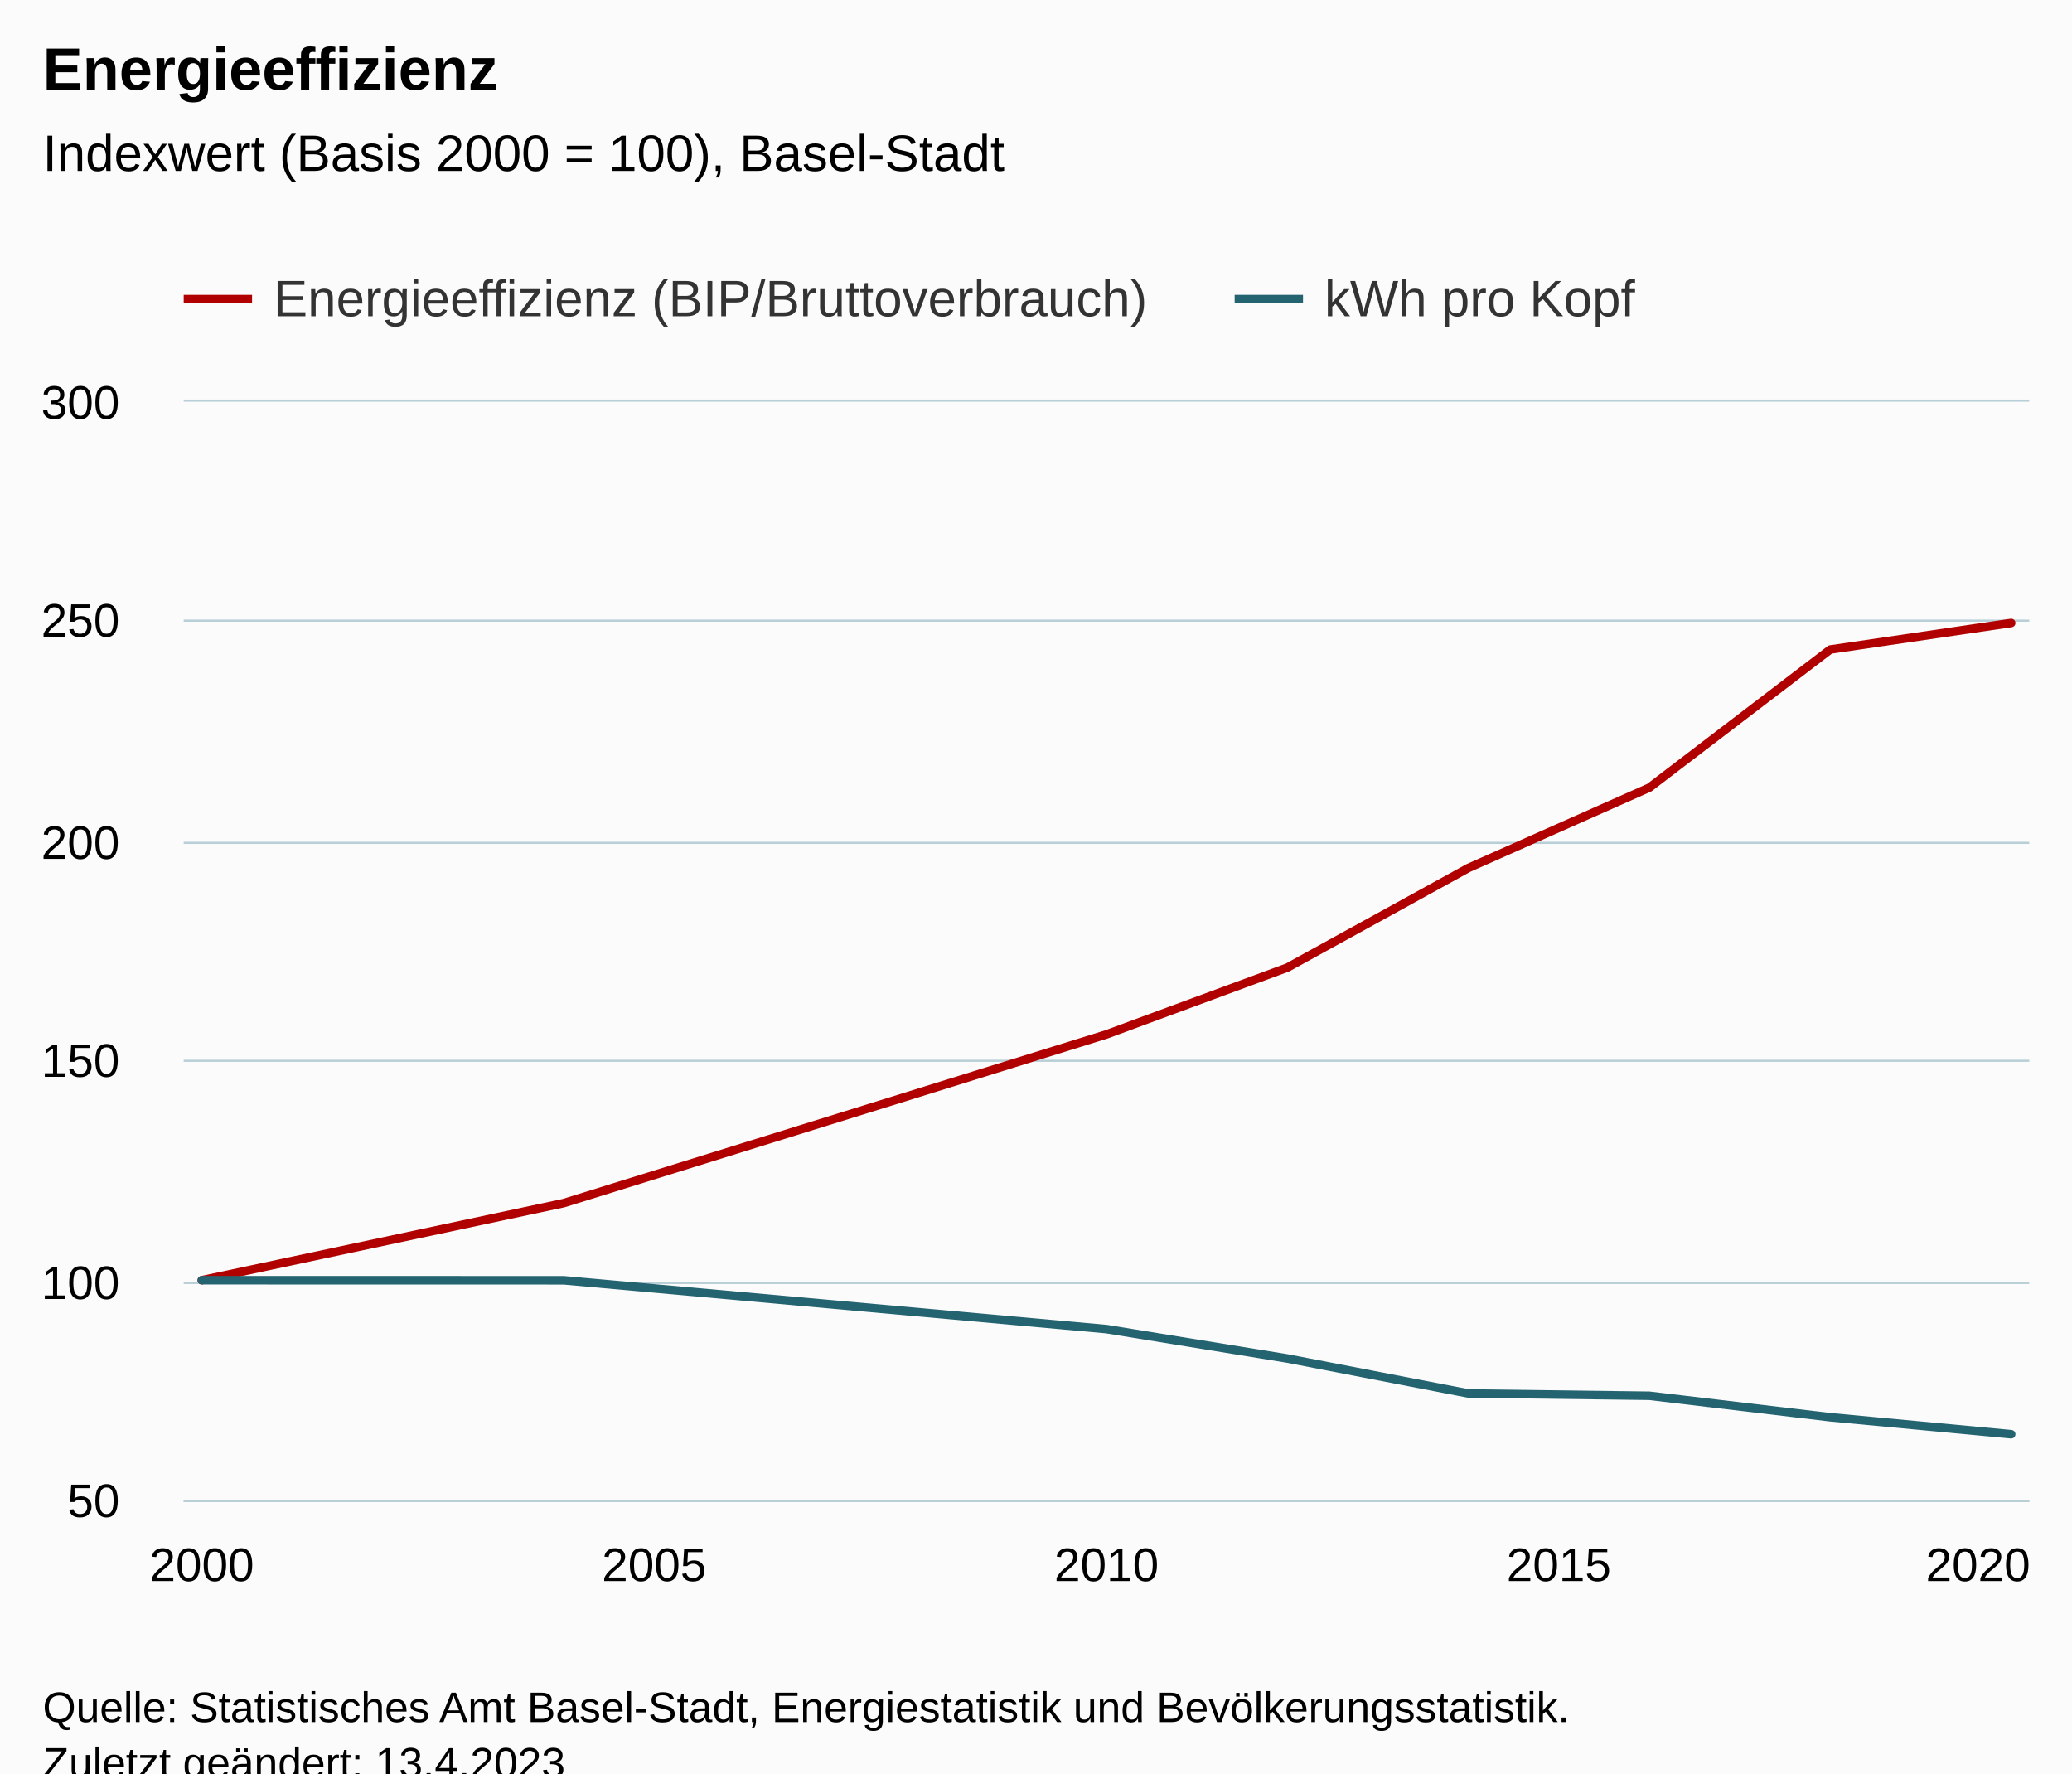
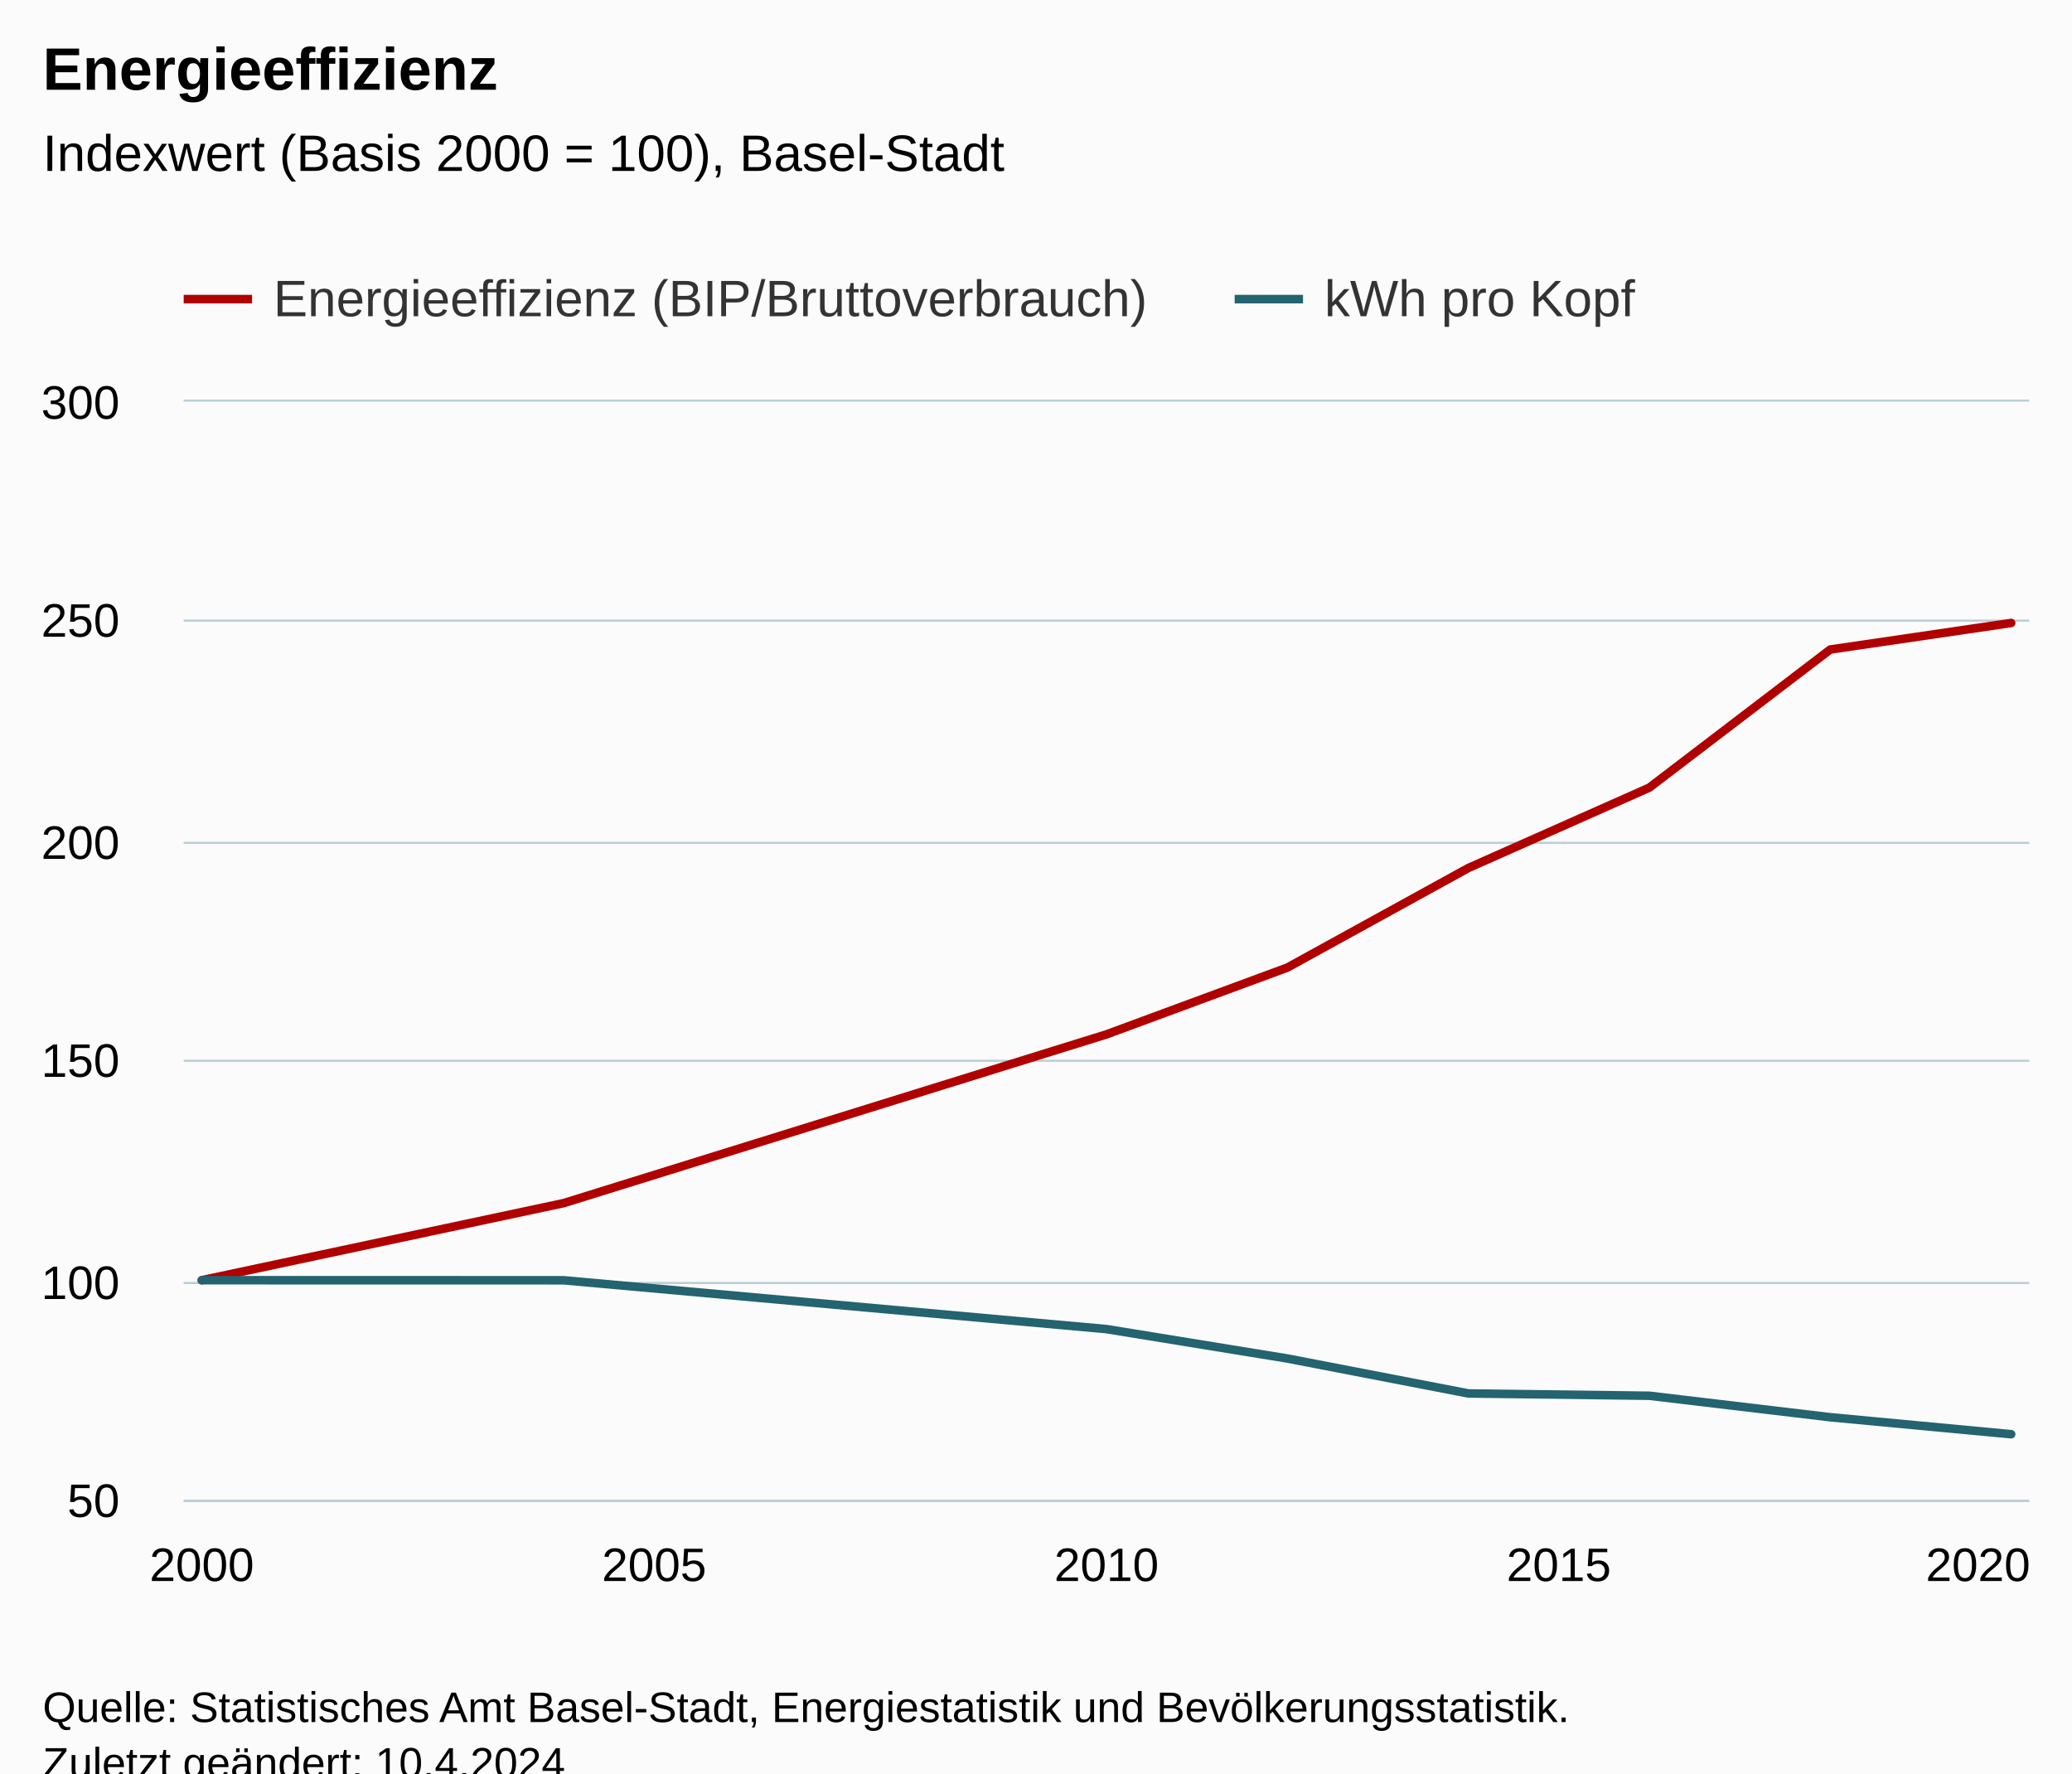
<svg xmlns="http://www.w3.org/2000/svg" version="1.1" class="highcharts-root" style="font-family:Arial;font-size:12px;" viewBox="0 0 485 415">
  <defs>
-     <clipPath id="highcharts-l050xz5-23-">
+     <clipPath id="highcharts-h380bsl-23-">
      <rect x="0" y="0" width="432" height="257" fill="none" />
    </clipPath>
-     <clipPath id="highcharts-l050xz5-32-">
+     <clipPath id="highcharts-h380bsl-32-">
      <rect x="0" y="0" width="432" height="257" fill="none" />
    </clipPath>
-     <clipPath id="highcharts-l050xz5-41-">
+     <clipPath id="highcharts-h380bsl-41-">
      <rect x="43" y="94" width="432" height="257" fill="none" />
    </clipPath>
  </defs>
  <rect fill="#fbfbfb" class="highcharts-background" x="0" y="0" width="485" height="428" rx="0" ry="0" />
  <rect fill="none" class="highcharts-plot-background" x="43" y="94" width="432" height="257" />
  <g class="highcharts-pane-group" data-z-index="0" />
  <g class="highcharts-grid highcharts-xaxis-grid" data-z-index="1">
    <path fill="none" data-z-index="1" class="highcharts-grid-line" d="M 46.5 94 L 46.5 351" opacity="1" />
    <path fill="none" data-z-index="1" class="highcharts-grid-line" d="M 152.5 94 L 152.5 351" opacity="1" />
    <path fill="none" data-z-index="1" class="highcharts-grid-line" d="M 258.5 94 L 258.5 351" opacity="1" />
    <path fill="none" data-z-index="1" class="highcharts-grid-line" d="M 364.5 94 L 364.5 351" opacity="1" />
    <path fill="none" data-z-index="1" class="highcharts-grid-line" d="M 470.5 94 L 470.5 351" opacity="1" />
  </g>
  <g class="highcharts-grid highcharts-yaxis-grid" data-z-index="1">
    <path fill="none" stroke="#B9CFD7" stroke-width="0.5" data-z-index="1" class="highcharts-grid-line" d="M 43 351.25 L 475 351.25" opacity="1" />
    <path fill="none" stroke="#B9CFD7" stroke-width="0.5" data-z-index="1" class="highcharts-grid-line" d="M 43 300.25 L 475 300.25" opacity="1" />
    <path fill="none" stroke="#B9CFD7" stroke-width="0.5" data-z-index="1" class="highcharts-grid-line" d="M 43 248.25 L 475 248.25" opacity="1" />
    <path fill="none" stroke="#B9CFD7" stroke-width="0.5" data-z-index="1" class="highcharts-grid-line" d="M 43 197.25 L 475 197.25" opacity="1" />
    <path fill="none" stroke="#B9CFD7" stroke-width="0.5" data-z-index="1" class="highcharts-grid-line" d="M 43 145.25 L 475 145.25" opacity="1" />
    <path fill="none" stroke="#B9CFD7" stroke-width="0.5" data-z-index="1" class="highcharts-grid-line" d="M 43 93.75 L 475 93.75" opacity="1" />
  </g>
  <rect fill="none" class="highcharts-plot-border" data-z-index="1" x="43" y="94" width="432" height="257" />
  <g class="highcharts-axis highcharts-xaxis" data-z-index="2">
    <path fill="none" class="highcharts-axis-line" stroke="#B9CFD7" stroke-width="0.5" data-z-index="7" d="M 43 351.25 L 475 351.25" />
  </g>
  <g class="highcharts-axis highcharts-yaxis" data-z-index="2">
    <path fill="none" class="highcharts-axis-line" data-z-index="7" d="M 43 94 L 43 351" />
  </g>
  <g class="highcharts-series-group" data-z-index="3">
-     <g class="highcharts-series highcharts-series-0 highcharts-line-series" data-z-index="0.1" opacity="1" transform="translate(43,94) scale(1 1)" clip-path="url(#highcharts-l050xz5-32-)">
+     <g class="highcharts-series highcharts-series-0 highcharts-line-series" data-z-index="0.1" opacity="1" transform="translate(43,94) scale(1 1)" clip-path="url(#highcharts-h380bsl-32-)">
      <path fill="none" d="M 4.235 205.6 L 88.941 187.56 L 216 148.068 L 258.353 132.431 L 300.706 109.132 L 343.059 90.33 L 385.412 58.005 L 427.765 51.792" class="highcharts-graph" data-z-index="1" stroke="#B00000" stroke-width="2" stroke-linejoin="round" stroke-linecap="round" />
    </g>
    <g class="highcharts-markers highcharts-series-0 highcharts-line-series" data-z-index="0.1" opacity="1" transform="translate(43,94) scale(1 1)" clip-path="none" />
-     <g class="highcharts-series highcharts-series-1 highcharts-line-series" data-z-index="0.1" opacity="1" transform="translate(43,94) scale(1 1)" clip-path="url(#highcharts-l050xz5-32-)">
+     <g class="highcharts-series highcharts-series-1 highcharts-line-series" data-z-index="0.1" opacity="1" transform="translate(43,94) scale(1 1)" clip-path="url(#highcharts-h380bsl-32-)">
      <path fill="none" d="M 4.235 205.6 L 88.941 205.616 L 216 217.044 L 258.353 223.926 L 300.706 232.102 L 343.059 232.641 L 385.412 237.669 L 427.765 241.641" class="highcharts-graph" data-z-index="1" stroke="#246370" stroke-width="2" stroke-linejoin="round" stroke-linecap="round" />
    </g>
    <g class="highcharts-markers highcharts-series-1 highcharts-line-series" data-z-index="0.1" opacity="1" transform="translate(43,94) scale(1 1)" clip-path="none" />
  </g>
  <text x="10" text-anchor="start" class="highcharts-title" data-z-index="4" style="color:#000000;font-size:14px;font-weight:bold;fill:#000000;" y="21">
    <tspan>Energieeffizienz</tspan>
  </text>
  <text x="10" text-anchor="start" class="highcharts-subtitle" data-z-index="4" style="color:#000000;font-size:12px;font-weight:normal;fill:#000000;" y="40">
    <tspan>Indexwert (Basis 2000 = 100), Basel-Stadt</tspan>
  </text>
  <text x="10" text-anchor="start" class="highcharts-caption" data-z-index="4" style="color:#666666;fill:#666666;" y="385" />
  <g class="highcharts-legend" data-z-index="7" transform="translate(35,56)">
    <rect fill="none" class="highcharts-legend-box" rx="0" ry="0" x="0" y="0" width="356" height="26" visibility="visible" />
    <g data-z-index="1">
      <g>
        <g class="highcharts-legend-item highcharts-line-series highcharts-color-undefined highcharts-series-0" data-z-index="1" transform="translate(8,3)">
          <path fill="none" d="M 0 11 L 16 11" class="highcharts-graph" stroke="#B00000" stroke-width="2" />
          <text x="21" style="color:#333333;cursor:pointer;font-size:12px;font-weight:normal;fill:#333333;" text-anchor="start" data-z-index="2" y="15">
            <tspan>Energieeffizienz (BIP/Bruttoverbrauch)</tspan>
          </text>
        </g>
        <g class="highcharts-legend-item highcharts-line-series highcharts-color-undefined highcharts-series-1" data-z-index="1" transform="translate(254,3)">
          <path fill="none" d="M 0 11 L 16 11" class="highcharts-graph" stroke="#246370" stroke-width="2" />
          <text x="21" y="15" style="color:#333333;cursor:pointer;font-size:12px;font-weight:normal;fill:#333333;" text-anchor="start" data-z-index="2">
            <tspan>kWh pro Kopf</tspan>
          </text>
        </g>
      </g>
    </g>
  </g>
  <g class="highcharts-axis-labels highcharts-xaxis-labels" data-z-index="7">
    <text x="47.235" style="color:#000000;cursor:default;font-size:11px;fill:#000000;" text-anchor="middle" transform="translate(0,0)" y="370" opacity="1">2000</text>
    <text x="153.118" style="color:#000000;cursor:default;font-size:11px;fill:#000000;" text-anchor="middle" transform="translate(0,0)" y="370" opacity="1">2005</text>
    <text x="259" style="color:#000000;cursor:default;font-size:11px;fill:#000000;" text-anchor="middle" transform="translate(0,0)" y="370" opacity="1">2010</text>
    <text x="364.882" style="color:#000000;cursor:default;font-size:11px;fill:#000000;" text-anchor="middle" transform="translate(0,0)" y="370" opacity="1">2015</text>
    <text x="463" style="color:#000000;cursor:default;font-size:11px;fill:#000000;" text-anchor="middle" transform="translate(0,0)" y="370" opacity="1">2020</text>
  </g>
  <g class="highcharts-axis-labels highcharts-yaxis-labels" data-z-index="7">
    <text x="28" style="color:#000000;cursor:default;font-size:11px;fill:#000000;" text-anchor="end" transform="translate(0,0)" y="355" opacity="1">50</text>
    <text x="28" style="color:#000000;cursor:default;font-size:11px;fill:#000000;" text-anchor="end" transform="translate(0,0)" y="304" opacity="1">100</text>
    <text x="28" style="color:#000000;cursor:default;font-size:11px;fill:#000000;" text-anchor="end" transform="translate(0,0)" y="252" opacity="1">150</text>
    <text x="28" style="color:#000000;cursor:default;font-size:11px;fill:#000000;" text-anchor="end" transform="translate(0,0)" y="201" opacity="1">200</text>
    <text x="28" style="color:#000000;cursor:default;font-size:11px;fill:#000000;" text-anchor="end" transform="translate(0,0)" y="149" opacity="1">250</text>
    <text x="28" style="color:#000000;cursor:default;font-size:11px;fill:#000000;" text-anchor="end" transform="translate(0,0)" y="98" opacity="1">300</text>
  </g>
  <text x="10" class="highcharts-credits" text-anchor="start" data-z-index="8" style="cursor:default;color:#000000;font-size:10px;fill:#000000;" y="403">
    <tspan>Quelle: Statistisches Amt Basel-Stadt, Energiestatistik und Bevölkerungsstatistik.</tspan>
-     <tspan x="10" dy="13">Zuletzt geändert: 13.4.2023</tspan>
+     <tspan x="10" dy="13">Zuletzt geändert: 10.4.2024</tspan>
  </text>
-   <g class="highcharts-control-points" data-z-index="99" clip-path="url(#highcharts-l050xz5-41-)" />
+   <g class="highcharts-control-points" data-z-index="99" clip-path="url(#highcharts-h380bsl-41-)" />
</svg>
